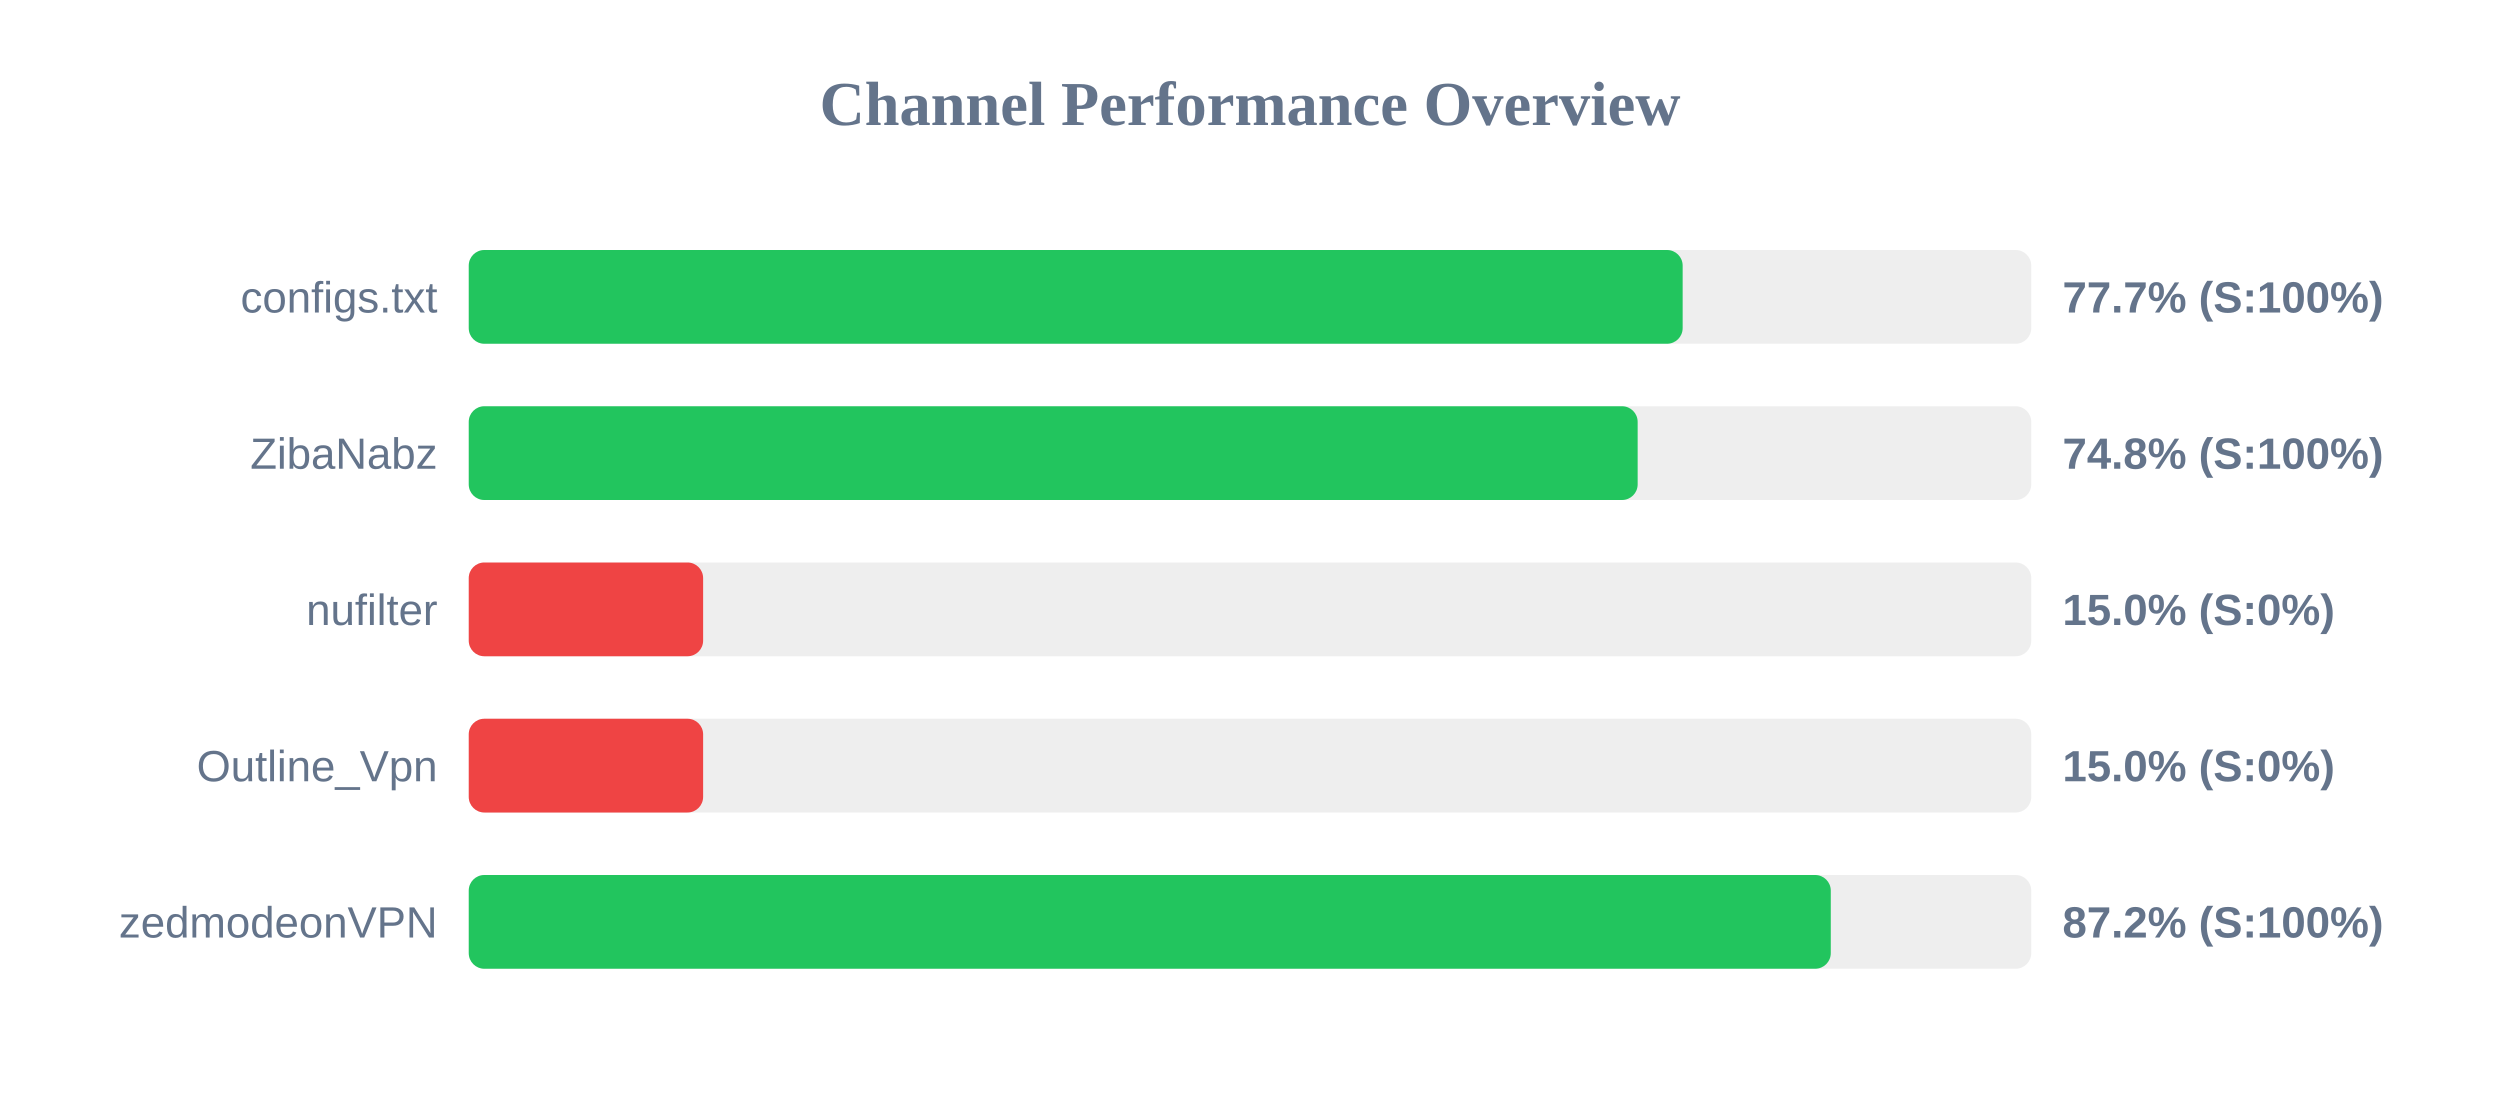
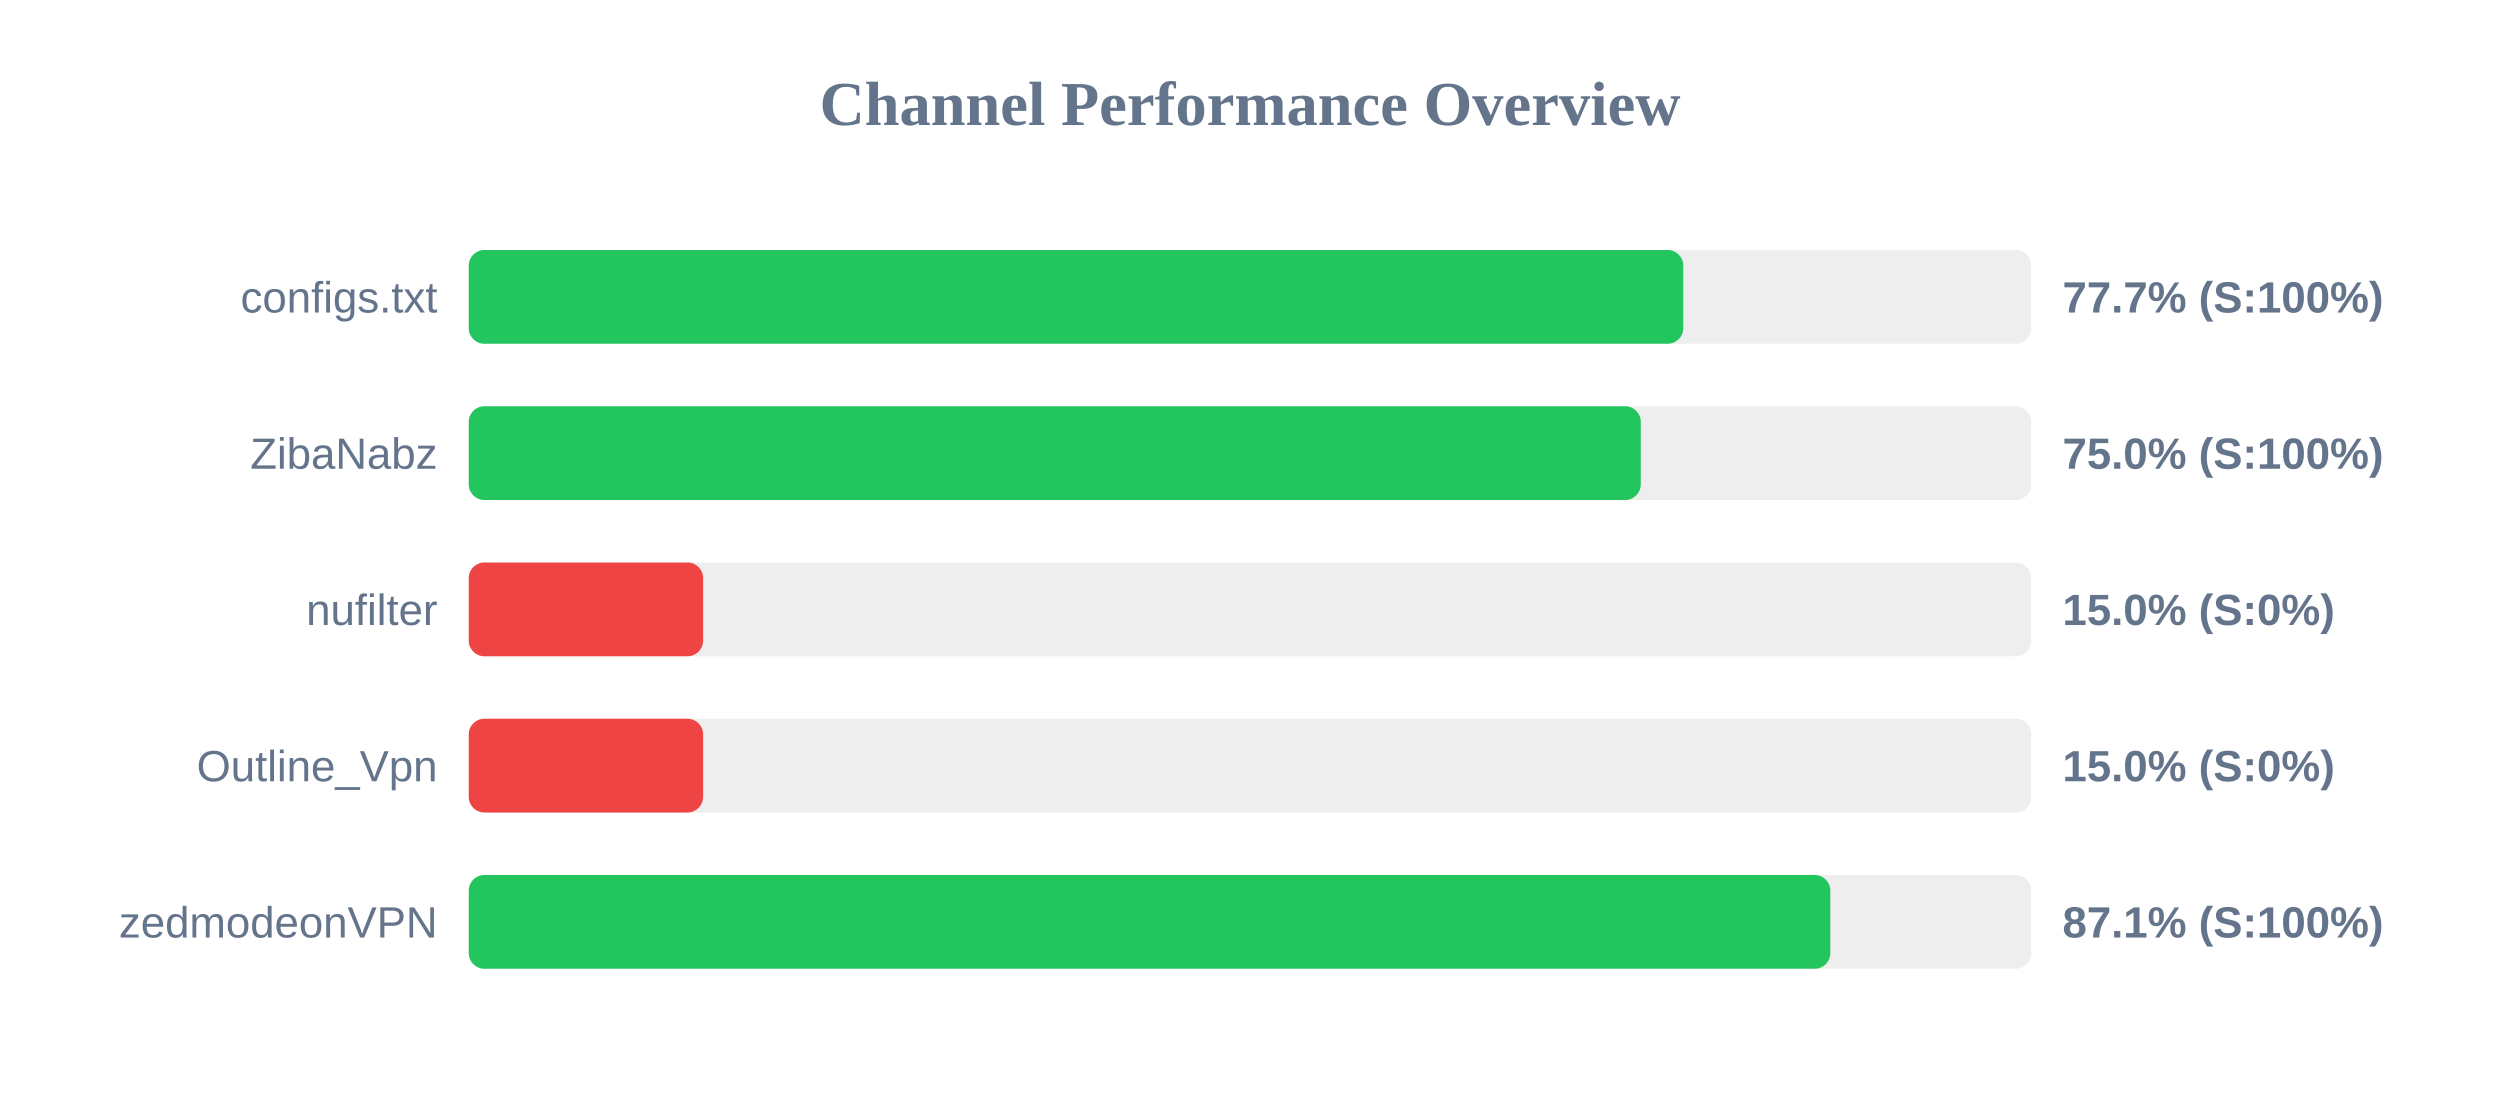
<svg xmlns="http://www.w3.org/2000/svg" width="800" height="350" version="1.1">
  <style>
        .row { font: 14px Arial; fill: #64748b; }
        .score { font: bold 14px Arial; fill: #64748b; }
    </style>
  <text x="400" y="40" text-anchor="middle" font-size="20px" font-weight="bold" fill="#64748b">Channel Performance Overview</text>
  <rect x="150" y="80" width="500" height="30" fill="#eee" rx="5" />
-   <rect x="150" y="80" width="388.45" height="30" fill="#22c55e" rx="5" />
+   <rect x="150" y="80" width="388.65" height="30" fill="#22c55e" rx="5" />
  <text x="140" y="100" text-anchor="end" class="row">configs.txt</text>
  <text x="660" y="100" text-anchor="start" class="score">77.7% (S:100%)</text>
  <rect x="150" y="130" width="500" height="30" fill="#eee" rx="5" />
-   <rect x="150" y="130" width="374.05" height="30" fill="#22c55e" rx="5" />
+   <rect x="150" y="130" width="375.05" height="30" fill="#22c55e" rx="5" />
  <text x="140" y="150" text-anchor="end" class="row">ZibaNabz</text>
-   <text x="660" y="150" text-anchor="start" class="score">74.8% (S:100%)</text>
+   <text x="660" y="150" text-anchor="start" class="score">75.0% (S:100%)</text>
  <rect x="150" y="180" width="500" height="30" fill="#eee" rx="5" />
  <rect x="150" y="180" width="75.0" height="30" fill="#ef4444" rx="5" />
  <text x="140" y="200" text-anchor="end" class="row">nufilter</text>
  <text x="660" y="200" text-anchor="start" class="score">15.0% (S:0%)</text>
  <rect x="150" y="230" width="500" height="30" fill="#eee" rx="5" />
  <rect x="150" y="230" width="75.0" height="30" fill="#ef4444" rx="5" />
  <text x="140" y="250" text-anchor="end" class="row">Outline_Vpn</text>
  <text x="660" y="250" text-anchor="start" class="score">15.0% (S:0%)</text>
  <rect x="150" y="280" width="500" height="30" fill="#eee" rx="5" />
-   <rect x="150" y="280" width="435.85" height="30" fill="#22c55e" rx="5" />
+   <rect x="150" y="280" width="435.7" height="30" fill="#22c55e" rx="5" />
  <text x="140" y="300" text-anchor="end" class="row">zedmodeonVPN</text>
-   <text x="660" y="300" text-anchor="start" class="score">87.2% (S:100%)</text>
+   <text x="660" y="300" text-anchor="start" class="score">87.1% (S:100%)</text>
</svg>
